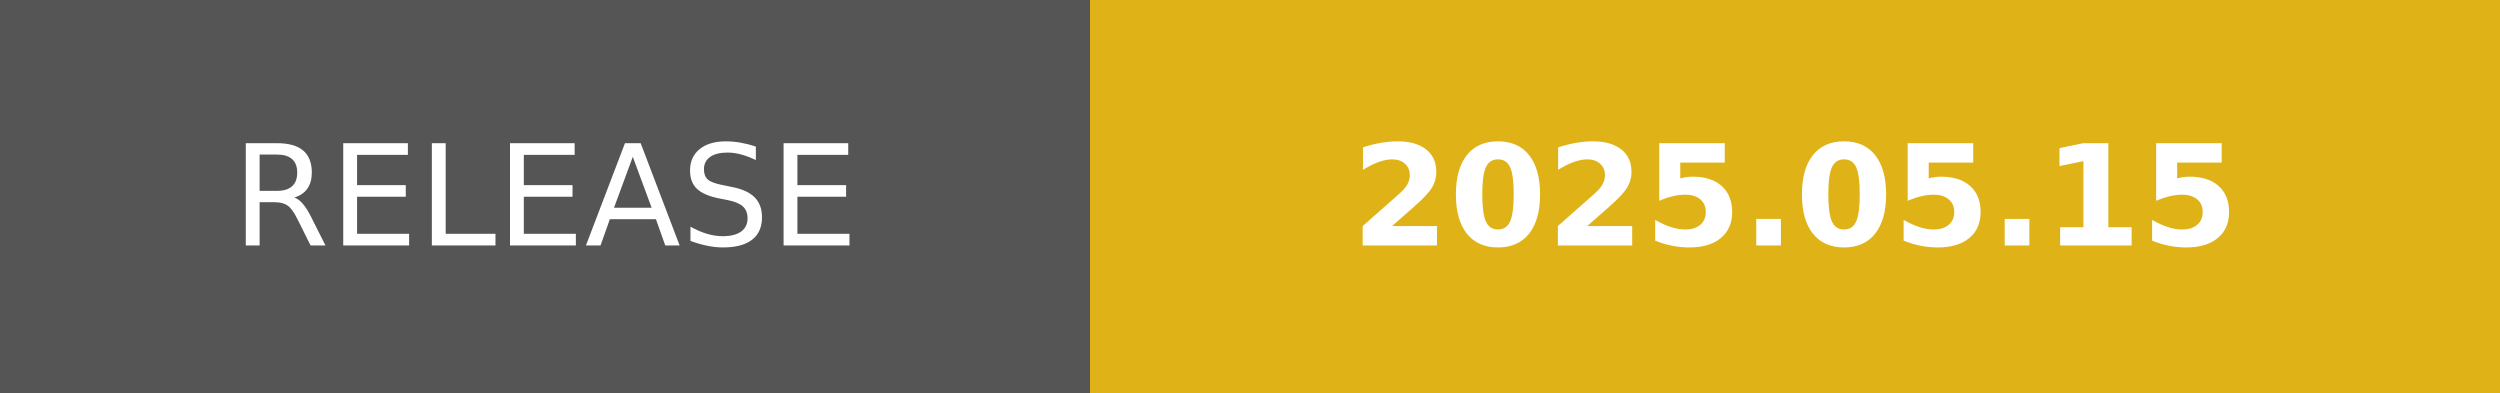
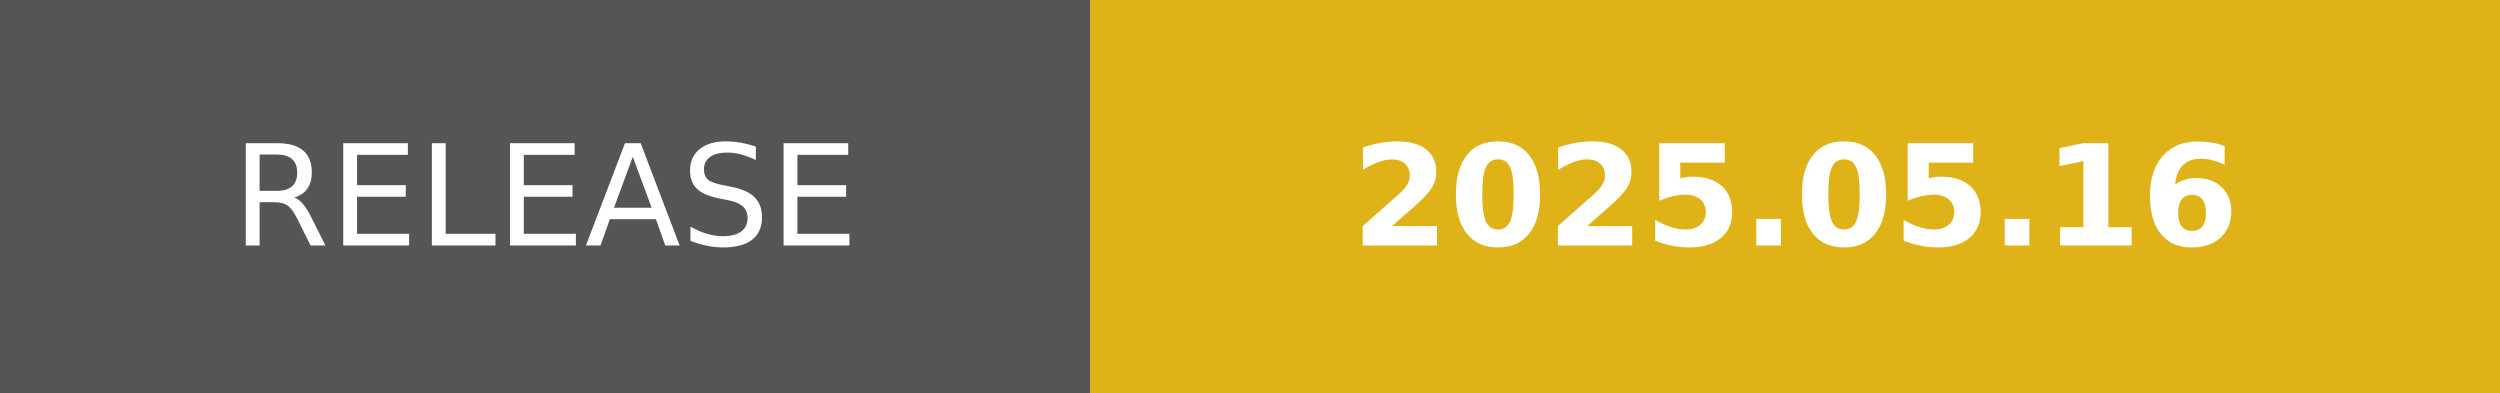
- <svg xmlns="http://www.w3.org/2000/svg" width="178.25" height="28" role="img" aria-label="RELEASE: 2025.05.15">
+ <svg xmlns="http://www.w3.org/2000/svg" width="178.25" height="28" role="img" aria-label="RELEASE: 2025.05.16">
  <g shape-rendering="crispEdges">
    <rect width="77.75" height="28" fill="#555" />
    <rect x="77.75" width="100.5" height="28" fill="#dfb317" />
  </g>
  <g fill="#fff" text-anchor="middle" font-family="Verdana,Geneva,DejaVu Sans,sans-serif" text-rendering="geometricPrecision" font-size="100">
    <text transform="scale(.1)" x="388.75" y="175" textLength="537.5" fill="#fff">RELEASE</text>
-     <text transform="scale(.1)" x="1280" y="175" textLength="765" fill="#fff" font-weight="bold">2025.05.15</text>
+     <text transform="scale(.1)" x="1280" y="175" textLength="765" fill="#fff" font-weight="bold">2025.05.16</text>
  </g>
</svg>
